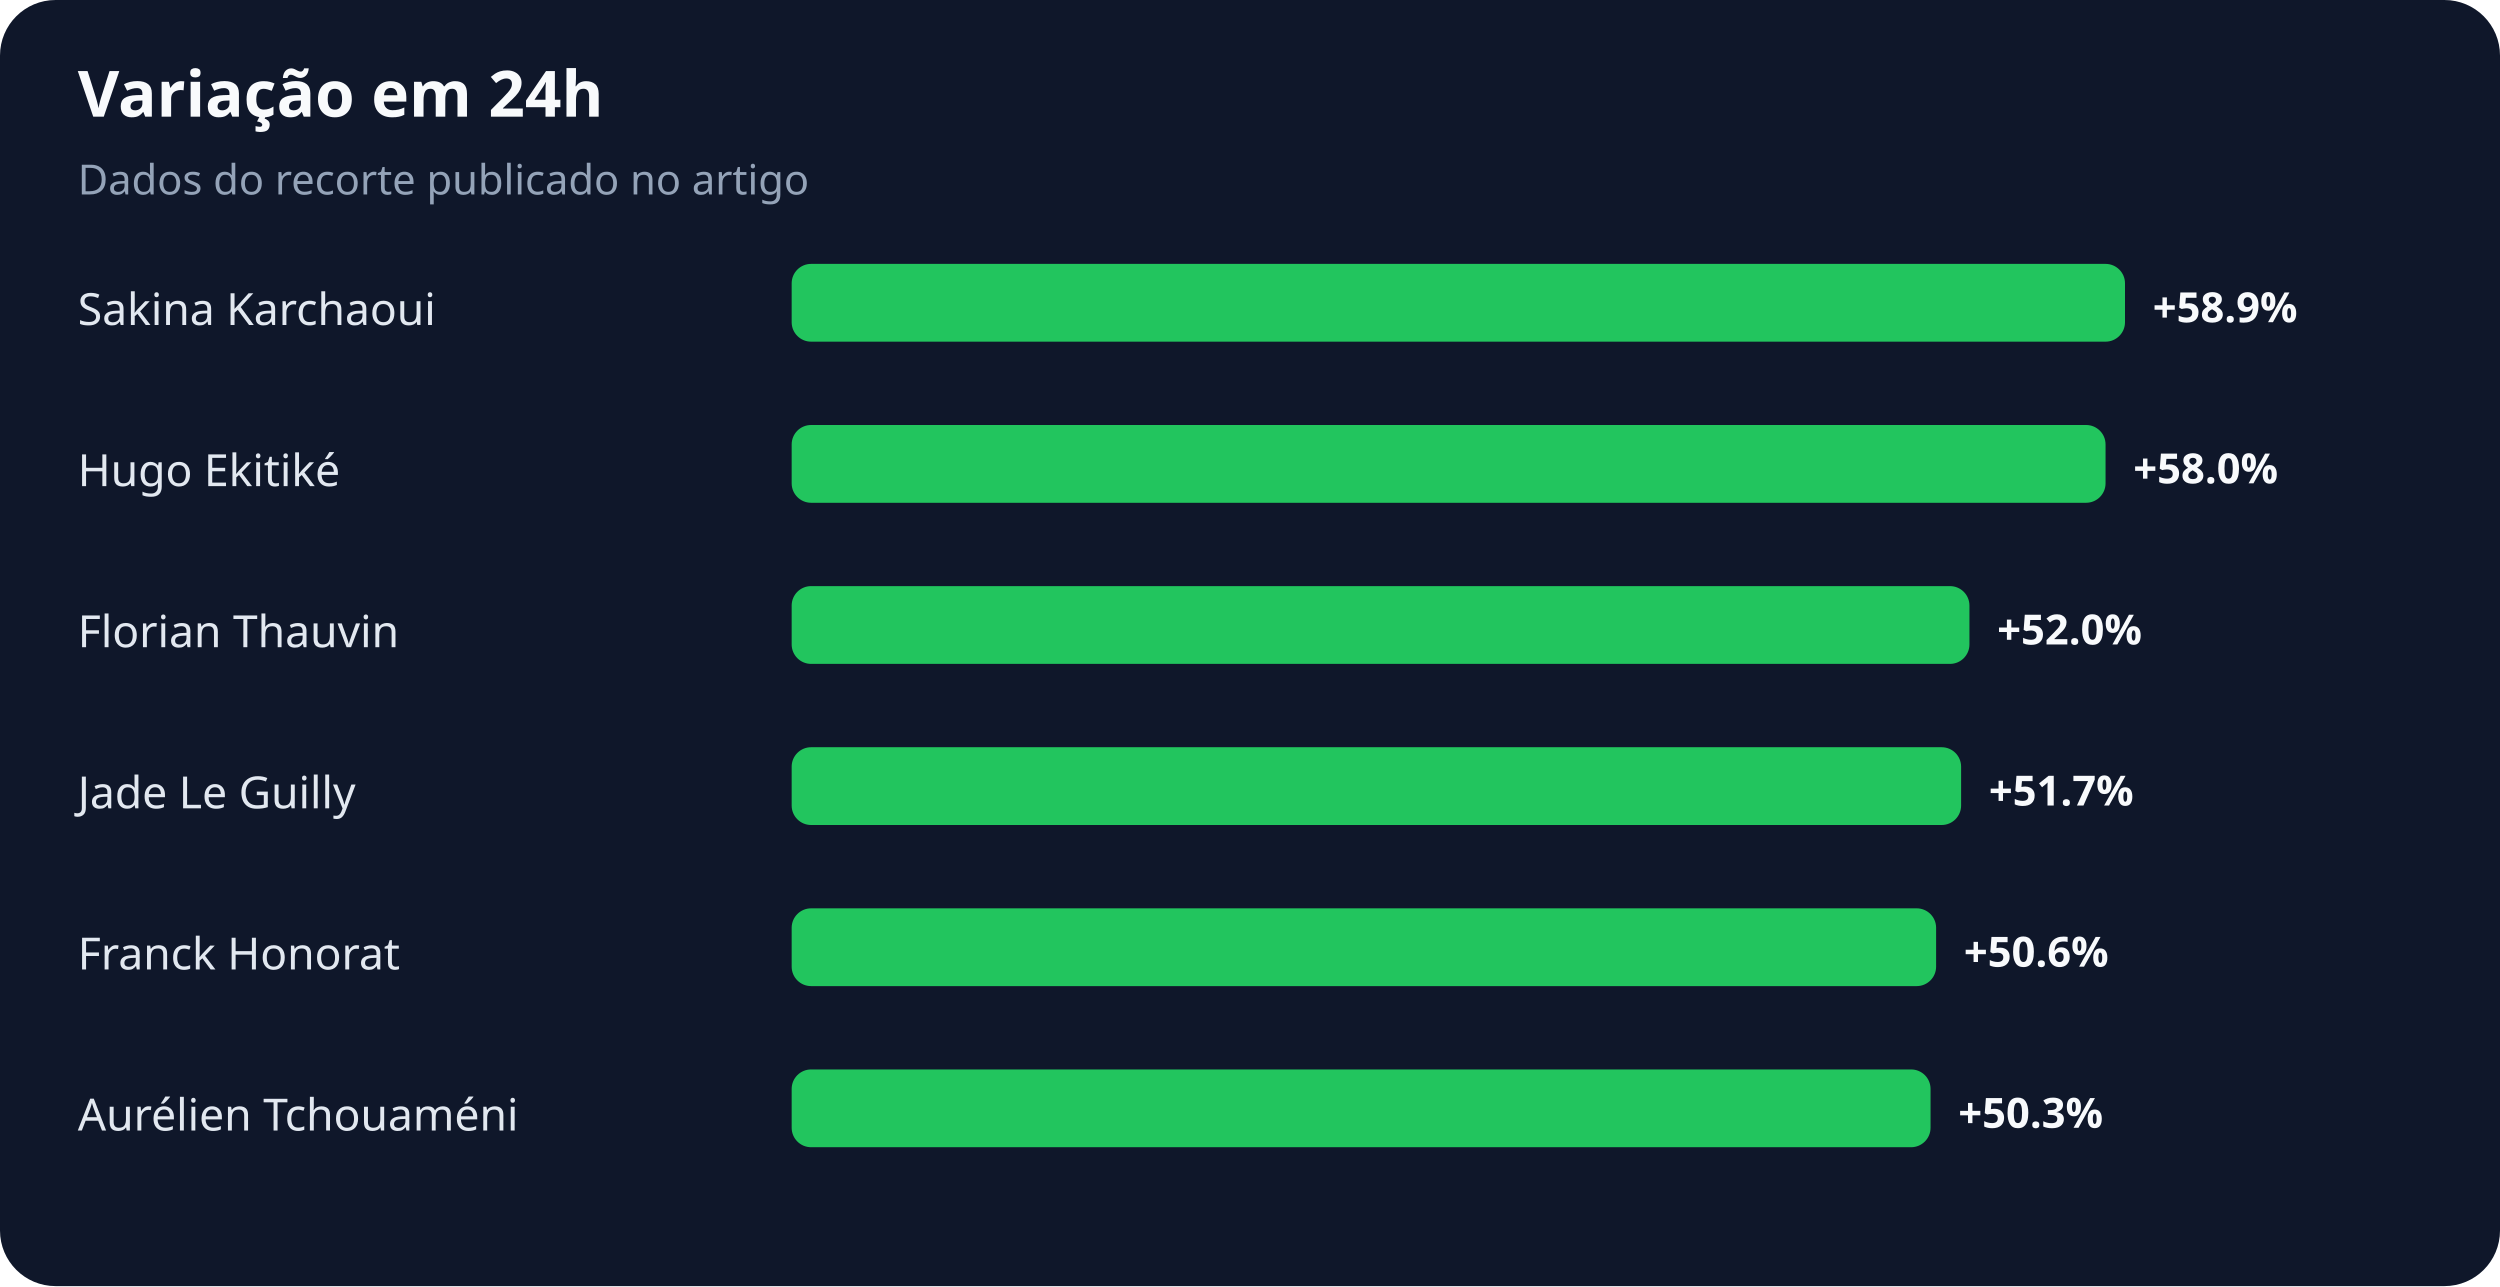
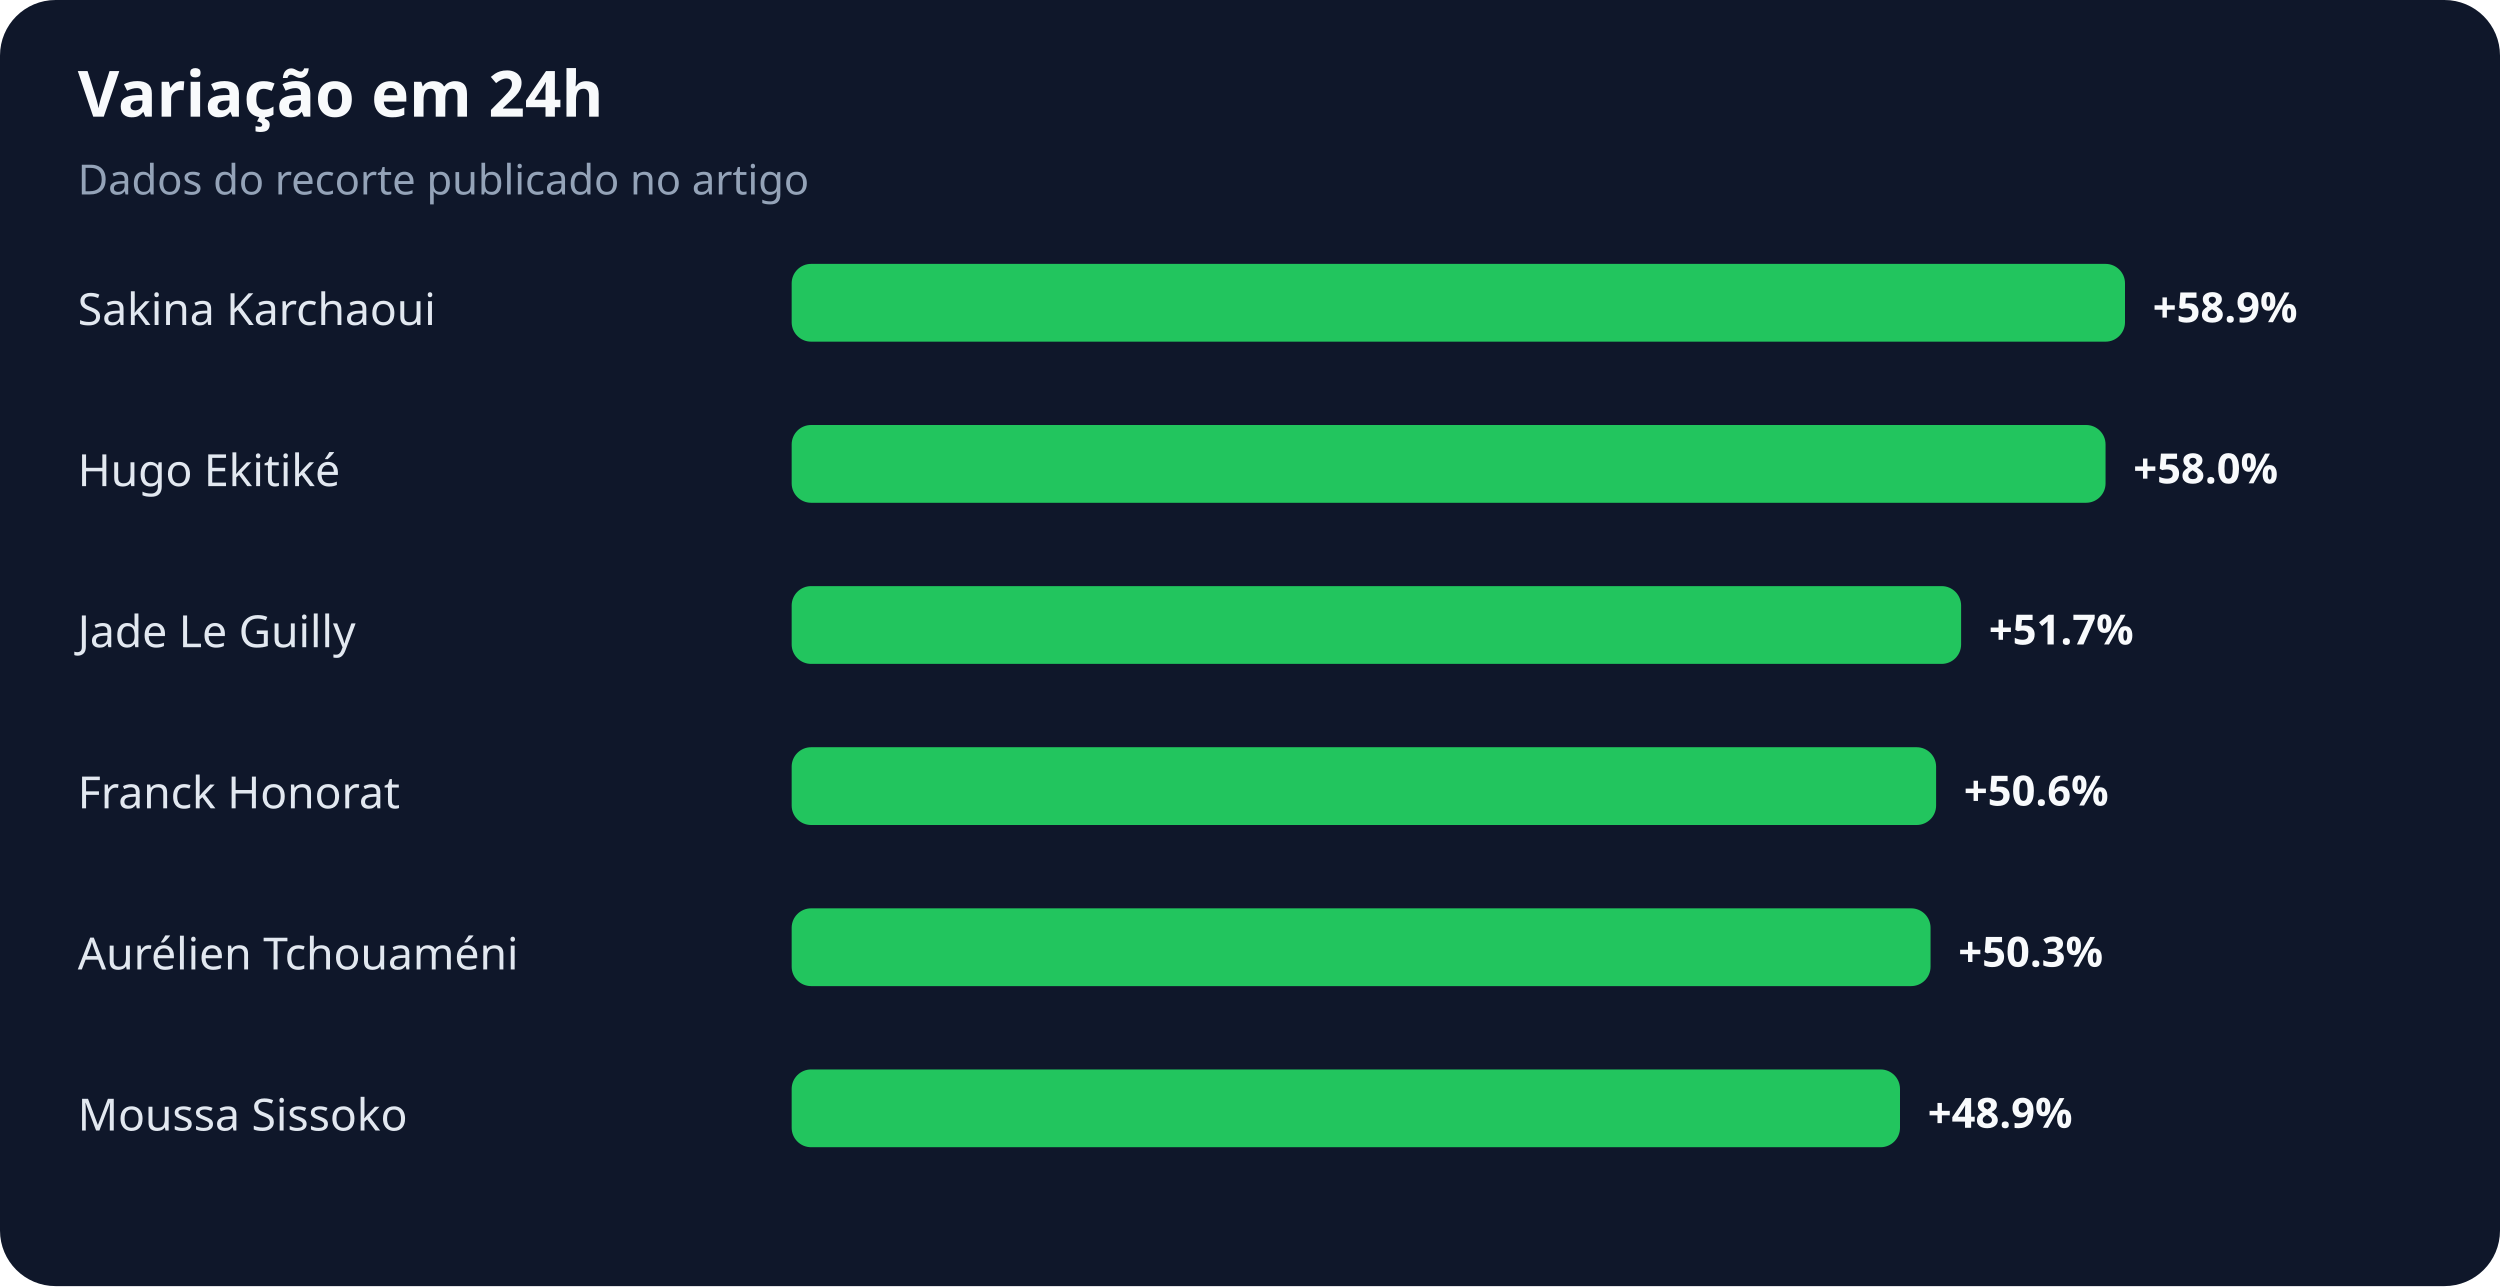
<svg xmlns="http://www.w3.org/2000/svg" width="900" height="463" viewBox="0 0 900 463" role="img" aria-labelledby="title desc">
  <rect width="100%" height="100%" rx="20" fill="#0f172a" />
  <text x="28" y="42" fill="#f8fafc" font-family="system-ui,sans-serif" font-size="23" font-weight="700">Variação em 24h</text>
  <text x="28" y="70" fill="#94a3b8" font-family="system-ui,sans-serif" font-size="15">Dados do recorte publicado no artigo</text>
  <text x="28" y="117" fill="#e2e8f0" font-family="system-ui,sans-serif" font-size="16">Sakina Karchaoui</text>
  <rect x="285" y="95" width="480" height="28" rx="7" fill="#22c55e" />
  <text x="775" y="116" fill="#f8fafc" font-family="system-ui,sans-serif" font-size="15" font-weight="700">+58.9%</text>
  <text x="28" y="175" fill="#e2e8f0" font-family="system-ui,sans-serif" font-size="16">Hugo Ekitiké</text>
  <rect x="285" y="153" width="473" height="28" rx="7" fill="#22c55e" />
  <text x="768" y="174" fill="#f8fafc" font-family="system-ui,sans-serif" font-size="15" font-weight="700">+58.0%</text>
-   <text x="28" y="233" fill="#e2e8f0" font-family="system-ui,sans-serif" font-size="16">Florian Thauvin</text>
-   <rect x="285" y="211" width="424" height="28" rx="7" fill="#22c55e" />
-   <text x="719" y="232" fill="#f8fafc" font-family="system-ui,sans-serif" font-size="15" font-weight="700">+52.0%</text>
-   <text x="28" y="291" fill="#e2e8f0" font-family="system-ui,sans-serif" font-size="16">Jade Le Guilly</text>
-   <rect x="285" y="269" width="421" height="28" rx="7" fill="#22c55e" />
-   <text x="716" y="290" fill="#f8fafc" font-family="system-ui,sans-serif" font-size="15" font-weight="700">+51.7%</text>
-   <text x="28" y="349" fill="#e2e8f0" font-family="system-ui,sans-serif" font-size="16">Franck Honorat</text>
-   <rect x="285" y="327" width="412" height="28" rx="7" fill="#22c55e" />
-   <text x="707" y="348" fill="#f8fafc" font-family="system-ui,sans-serif" font-size="15" font-weight="700">+50.6%</text>
-   <text x="28" y="407" fill="#e2e8f0" font-family="system-ui,sans-serif" font-size="16">Aurélien Tchouaméni</text>
-   <rect x="285" y="385" width="410" height="28" rx="7" fill="#22c55e" />
-   <text x="705" y="406" fill="#f8fafc" font-family="system-ui,sans-serif" font-size="15" font-weight="700">+50.3%</text>
+   <text x="28" y="233" fill="#e2e8f0" font-family="system-ui,sans-serif" font-size="16">Jade Le Guilly</text>
+   <rect x="285" y="211" width="421" height="28" rx="7" fill="#22c55e" />
+   <text x="716" y="232" fill="#f8fafc" font-family="system-ui,sans-serif" font-size="15" font-weight="700">+51.7%</text>
+   <text x="28" y="291" fill="#e2e8f0" font-family="system-ui,sans-serif" font-size="16">Franck Honorat</text>
+   <rect x="285" y="269" width="412" height="28" rx="7" fill="#22c55e" />
+   <text x="707" y="290" fill="#f8fafc" font-family="system-ui,sans-serif" font-size="15" font-weight="700">+50.6%</text>
+   <text x="28" y="349" fill="#e2e8f0" font-family="system-ui,sans-serif" font-size="16">Aurélien Tchouaméni</text>
+   <rect x="285" y="327" width="410" height="28" rx="7" fill="#22c55e" />
+   <text x="705" y="348" fill="#f8fafc" font-family="system-ui,sans-serif" font-size="15" font-weight="700">+50.3%</text>
+   <text x="28" y="407" fill="#e2e8f0" font-family="system-ui,sans-serif" font-size="16">Moussa Sissoko</text>
+   <rect x="285" y="385" width="399" height="28" rx="7" fill="#22c55e" />
+   <text x="694" y="406" fill="#f8fafc" font-family="system-ui,sans-serif" font-size="15" font-weight="700">+48.9%</text>
</svg>
